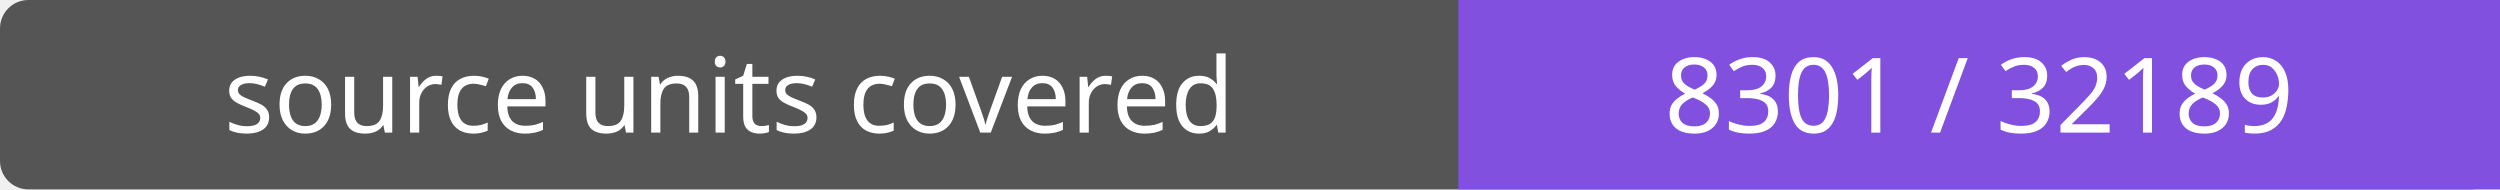
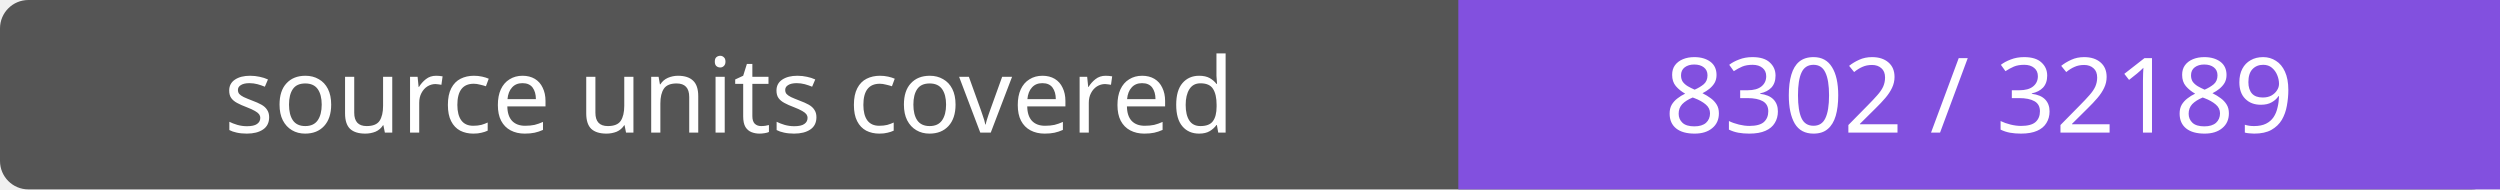
- <svg xmlns="http://www.w3.org/2000/svg" width="264" height="20" role="img" aria-label="source units covered: 8301 / 32189">
+ <svg xmlns="http://www.w3.org/2000/svg" width="264" height="20" role="img" aria-label="source units covered: 8302 / 32189">
  <rect width="264" height="20" rx="3" fill="#555" />
  <path fill="#8250df" d="M154 0h110v20H154z" />
  <g fill="#fff" text-anchor="middle" font-family="Verdana,sans-serif" font-size="11">
    <text x="77.0" y="14">source units covered</text>
-     <text x="209.0" y="14">8301 / 32189</text>
+     <text x="209.0" y="14">8302 / 32189</text>
  </g>
</svg>
